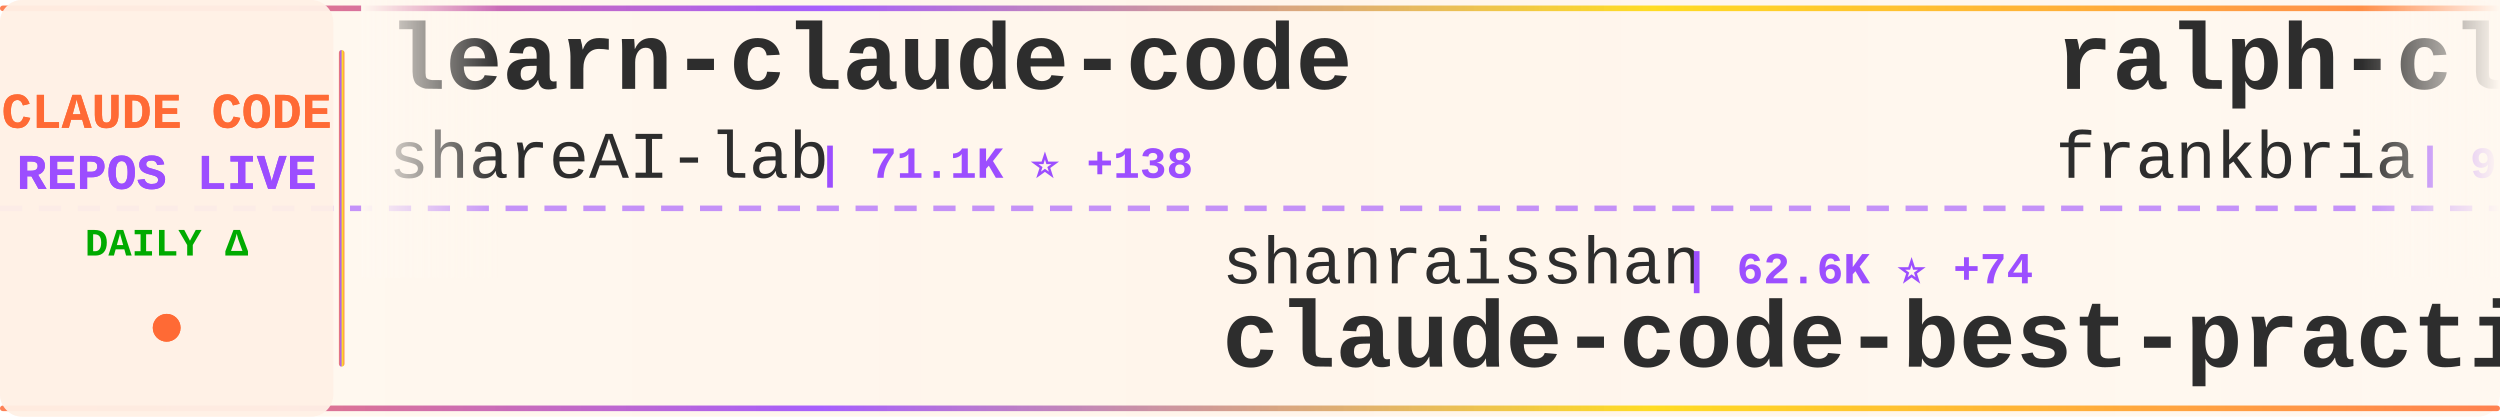
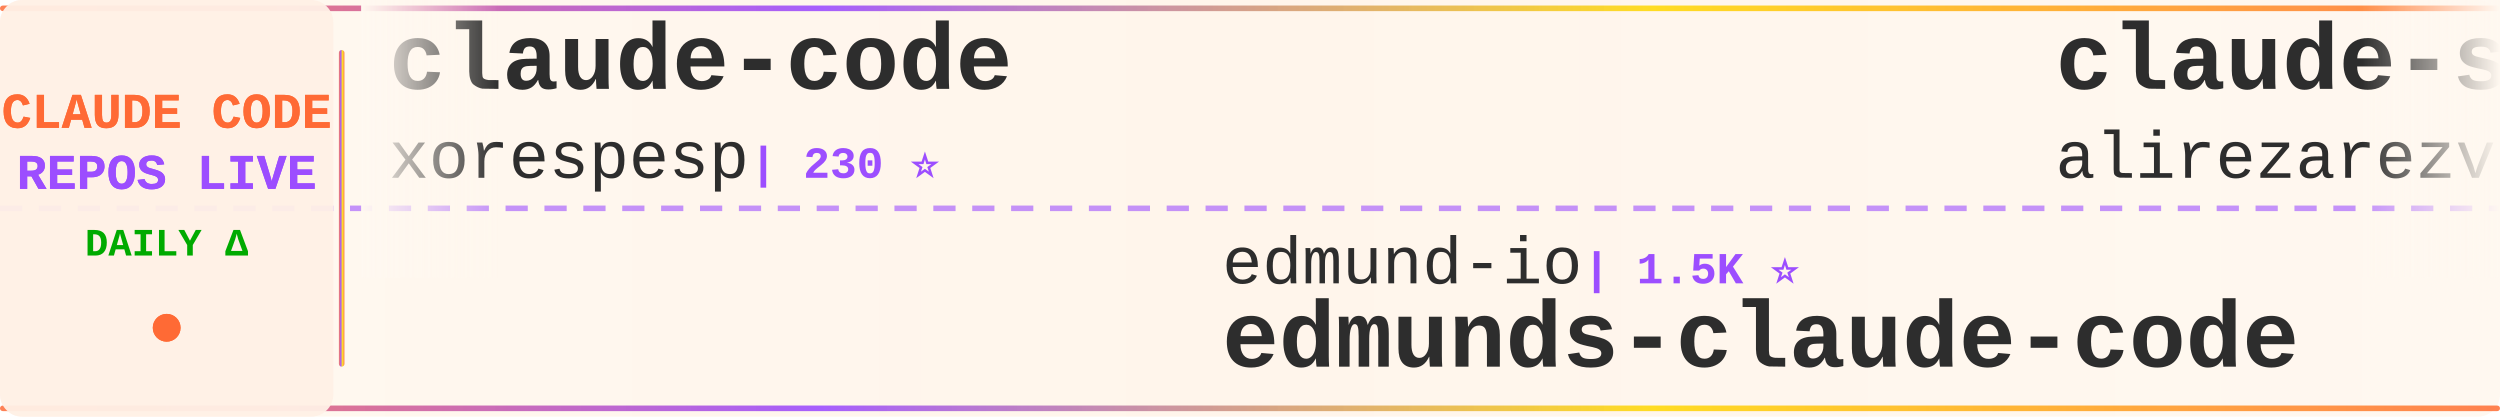
<svg xmlns="http://www.w3.org/2000/svg" width="900" height="150">
  <defs>
    <linearGradient id="tickerBg" x1="0%" y1="0%" x2="100%" y2="0%">
      <stop offset="0%" style="stop-color:#fff8f0;stop-opacity:0.98" />
      <stop offset="50%" style="stop-color:#fff5eb;stop-opacity:1" />
      <stop offset="100%" style="stop-color:#fff8f0;stop-opacity:0.98" />
    </linearGradient>
    <linearGradient id="borderGrad" x1="0%" y1="0%" x2="100%" y2="0%">
      <stop offset="0%" style="stop-color:#FF6B35;stop-opacity:0.85">
        <animate attributeName="stop-opacity" values="0.85;1;0.85" dur="2s" repeatCount="indefinite" />
      </stop>
      <stop offset="33%" style="stop-color:#9C4EFF;stop-opacity:0.9">
        <animate attributeName="stop-opacity" values="0.9;1;0.9" dur="2.2s" repeatCount="indefinite" />
      </stop>
      <stop offset="66%" style="stop-color:#FFD700;stop-opacity:0.85">
        <animate attributeName="stop-opacity" values="0.85;1;0.85" dur="1.8s" repeatCount="indefinite" />
      </stop>
      <stop offset="100%" style="stop-color:#FF6B35;stop-opacity:0.85">
        <animate attributeName="stop-opacity" values="0.85;1;0.85" dur="2s" repeatCount="indefinite" />
      </stop>
    </linearGradient>
    <filter id="textGlow">
      <feGaussianBlur stdDeviation="0.15" result="coloredBlur" />
      <feMerge>
        <feMergeNode in="coloredBlur" />
        <feMergeNode in="SourceGraphic" />
      </feMerge>
    </filter>
    <filter id="metricGlow">
      <feGaussianBlur stdDeviation="0.2" result="coloredBlur" />
      <feMerge>
        <feMergeNode in="coloredBlur" />
        <feMergeNode in="SourceGraphic" />
      </feMerge>
    </filter>
    <linearGradient id="leftFade" x1="0%" y1="0%" x2="100%" y2="0%">
      <stop offset="0%" style="stop-color:#fff8f0;stop-opacity:1" />
      <stop offset="100%" style="stop-color:#fff8f0;stop-opacity:0" />
    </linearGradient>
    <linearGradient id="rightFade" x1="0%" y1="0%" x2="100%" y2="0%">
      <stop offset="0%" style="stop-color:#fff8f0;stop-opacity:0" />
      <stop offset="100%" style="stop-color:#fff8f0;stop-opacity:1" />
    </linearGradient>
  </defs>
  <rect width="900" height="150" fill="url(#tickerBg)" rx="8" />
  <rect x="0" y="2" width="900" height="2" fill="url(#borderGrad)" rx="1" />
  <rect x="0" y="146" width="900" height="2" fill="url(#borderGrad)" rx="1" />
  <line x1="0" y1="75" x2="900" y2="75" stroke="#9C4EFF" stroke-width="2" stroke-dasharray="8 6" opacity="0.6" />
  <rect x="0" y="0" width="120" height="150" fill="#fff0e6" opacity="0.95" rx="8" />
  <text x="60" y="46" font-family="'Courier New', monospace" font-size="18" font-weight="bold" fill="#FF6B35" text-anchor="middle" filter="url(#textGlow)">
    CLAUDE CODE
  </text>
  <text x="60" y="68" font-family="'Courier New', monospace" font-size="18" font-weight="bold" fill="#9C4EFF" text-anchor="middle" filter="url(#textGlow)">
    REPOS LIVE
  </text>
  <text x="60" y="92" font-family="'Courier New', monospace" font-size="14" font-weight="bold" fill="#00aa00" text-anchor="middle">
    DAILY Δ
  </text>
  <circle cx="60" cy="118" r="5" fill="#FF6B35" filter="url(#metricGlow)">
    <animate attributeName="r" values="4;6;4" dur="1.5s" repeatCount="indefinite" />
    <animate attributeName="opacity" values="0.6;1;0.6" dur="1.5s" repeatCount="indefinite" />
  </circle>
  <rect x="122" y="18" width="2" height="114" fill="url(#borderGrad)" rx="1" />
  <clipPath id="tickerClip">
    <rect x="130" y="0" width="770" height="150" />
  </clipPath>
  <g clip-path="url(#tickerClip)">
    <g id="tickerItems">
      <animateTransform attributeName="transform" attributeType="XML" type="translate" from="0 0" to="-3000 0" dur="54s" repeatCount="indefinite" />
      <g transform="translate(0, 0)">
-         <text x="140" y="32" font-family="'Courier New', monospace" font-size="34" font-weight="bold" fill="#2d2d2d">learn-claude-code</text>
-         <text x="140" y="64" font-family="'Courier New', monospace" font-size="24" font-weight="normal" fill="#2d2d2d" opacity="1.0">shareAI-lab</text>
-         <text x="294" y="64" font-family="'Courier New', monospace" font-size="16" font-weight="bold" fill="#9C4EFF"> | 71.1K ⭐ +138</text>
+         <text x="140" y="32" font-family="'Courier New', monospace" font-size="34" font-weight="bold" fill="#2d2d2d">claude-code</text>
+         <text x="140" y="64" font-family="'Courier New', monospace" font-size="24" font-weight="normal" fill="#2d2d2d" opacity="1.0">xorespesp</text>
+         <text x="270" y="64" font-family="'Courier New', monospace" font-size="16" font-weight="bold" fill="#9C4EFF"> | 230 ⭐</text>
      </g>
      <g transform="translate(300, 0)">
-         <text x="140" y="102" font-family="'Courier New', monospace" font-size="24" font-weight="normal" fill="#2d2d2d" opacity="1.0">shanraisshan</text>
-         <text x="306" y="102" font-family="'Courier New', monospace" font-size="16" font-weight="bold" fill="#9C4EFF"> | 62.6K ⭐ +74</text>
-         <text x="140" y="132" font-family="'Courier New', monospace" font-size="34" font-weight="bold" fill="#2d2d2d">claude-code-best-practic...</text>
+         <text x="140" y="102" font-family="'Courier New', monospace" font-size="24" font-weight="normal" fill="#2d2d2d" opacity="1.0">edmund-io</text>
+         <text x="270" y="102" font-family="'Courier New', monospace" font-size="16" font-weight="bold" fill="#9C4EFF"> | 1.5K ⭐</text>
+         <text x="140" y="132" font-family="'Courier New', monospace" font-size="34" font-weight="bold" fill="#2d2d2d">edmunds-claude-code</text>
      </g>
      <g transform="translate(600, 0)">
-         <text x="140" y="32" font-family="'Courier New', monospace" font-size="34" font-weight="bold" fill="#2d2d2d">ralph-claude-code</text>
-         <text x="140" y="64" font-family="'Courier New', monospace" font-size="24" font-weight="normal" fill="#2d2d2d" opacity="1.0">frankbria</text>
-         <text x="270" y="64" font-family="'Courier New', monospace" font-size="16" font-weight="bold" fill="#9C4EFF"> | 9.5K ⭐ +4</text>
+         <text x="140" y="32" font-family="'Courier New', monospace" font-size="34" font-weight="bold" fill="#2d2d2d">claude-skills</text>
+         <text x="140" y="64" font-family="'Courier New', monospace" font-size="24" font-weight="normal" fill="#2d2d2d" opacity="1.0">alirezarezvani</text>
+         <text x="330" y="64" font-family="'Courier New', monospace" font-size="16" font-weight="bold" fill="#9C4EFF"> | 22.6K ⭐ +84</text>
      </g>
      <g transform="translate(900, 0)">
-         <text x="140" y="102" font-family="'Courier New', monospace" font-size="24" font-weight="normal" fill="#2d2d2d" opacity="1.0">ponponon</text>
-         <text x="258" y="102" font-family="'Courier New', monospace" font-size="16" font-weight="bold" fill="#9C4EFF"> | 2.3K ⭐ +3</text>
-         <text x="140" y="132" font-family="'Courier New', monospace" font-size="34" font-weight="bold" fill="#2d2d2d">claude_code_src</text>
+         <text x="140" y="102" font-family="'Courier New', monospace" font-size="24" font-weight="normal" fill="#2d2d2d" opacity="1.0">Windy3f3f3f3f</text>
+         <text x="318" y="102" font-family="'Courier New', monospace" font-size="16" font-weight="bold" fill="#9C4EFF"> | 3.2K ⭐ +13</text>
+         <text x="140" y="132" font-family="'Courier New', monospace" font-size="34" font-weight="bold" fill="#2d2d2d">how-claude-code-works</text>
      </g>
      <g transform="translate(1200, 0)">
+         <text x="140" y="32" font-family="'Courier New', monospace" font-size="34" font-weight="bold" fill="#2d2d2d">claude-code-prompts</text>
+         <text x="140" y="64" font-family="'Courier New', monospace" font-size="24" font-weight="normal" fill="#2d2d2d" opacity="1.0">repowise-dev</text>
+         <text x="306" y="64" font-family="'Courier New', monospace" font-size="16" font-weight="bold" fill="#9C4EFF"> | 1.2K ⭐ +1</text>
+       </g>
+       <g transform="translate(1500, 0)">
+         <text x="140" y="102" font-family="'Courier New', monospace" font-size="24" font-weight="normal" fill="#2d2d2d" opacity="1.0">huangserva</text>
+         <text x="282" y="102" font-family="'Courier New', monospace" font-size="16" font-weight="bold" fill="#9C4EFF"> | 620 ⭐ +1</text>
+         <text x="140" y="132" font-family="'Courier New', monospace" font-size="34" font-weight="bold" fill="#2d2d2d">claude-code-cli</text>
+       </g>
+       <g transform="translate(1800, 0)">
+         <text x="140" y="32" font-family="'Courier New', monospace" font-size="34" font-weight="bold" fill="#2d2d2d">claude-code</text>
+         <text x="140" y="64" font-family="'Courier New', monospace" font-size="24" font-weight="normal" fill="#2d2d2d" opacity="1.0">tanbiralam</text>
+         <text x="282" y="64" font-family="'Courier New', monospace" font-size="16" font-weight="bold" fill="#9C4EFF"> | 2.0K ⭐ +2</text>
+       </g>
+       <g transform="translate(2100, 0)">
+         <text x="140" y="102" font-family="'Courier New', monospace" font-size="24" font-weight="normal" fill="#2d2d2d" opacity="1.0">musistudio</text>
+         <text x="282" y="102" font-family="'Courier New', monospace" font-size="16" font-weight="bold" fill="#9C4EFF"> | 35.8K ⭐ +40</text>
+         <text x="140" y="132" font-family="'Courier New', monospace" font-size="34" font-weight="bold" fill="#2d2d2d">claude-code-router</text>
+       </g>
+       <g transform="translate(2400, 0)">
+         <text x="140" y="32" font-family="'Courier New', monospace" font-size="34" font-weight="bold" fill="#2d2d2d">claude-code-harness</text>
+         <text x="140" y="64" font-family="'Courier New', monospace" font-size="24" font-weight="normal" fill="#2d2d2d" opacity="1.0">Chachamaru127</text>
+         <text x="318" y="64" font-family="'Courier New', monospace" font-size="16" font-weight="bold" fill="#9C4EFF"> | 3.0K ⭐ +4</text>
+       </g>
+       <g transform="translate(2700, 0)">
+         <text x="140" y="102" font-family="'Courier New', monospace" font-size="24" font-weight="normal" fill="#2d2d2d" opacity="1.0">fazxes</text>
+         <text x="234" y="102" font-family="'Courier New', monospace" font-size="16" font-weight="bold" fill="#9C4EFF"> | 225 ⭐</text>
+         <text x="140" y="132" font-family="'Courier New', monospace" font-size="34" font-weight="bold" fill="#2d2d2d">Claude-code</text>
+       </g>
+       <g transform="translate(3000, 0)">
+         <text x="140" y="32" font-family="'Courier New', monospace" font-size="34" font-weight="bold" fill="#2d2d2d">claude-code</text>
+         <text x="140" y="64" font-family="'Courier New', monospace" font-size="24" font-weight="normal" fill="#2d2d2d" opacity="1.0">xorespesp</text>
+         <text x="270" y="64" font-family="'Courier New', monospace" font-size="16" font-weight="bold" fill="#9C4EFF"> | 230 ⭐</text>
+       </g>
+       <g transform="translate(3300, 0)">
+         <text x="140" y="102" font-family="'Courier New', monospace" font-size="24" font-weight="normal" fill="#2d2d2d" opacity="1.0">edmund-io</text>
+         <text x="270" y="102" font-family="'Courier New', monospace" font-size="16" font-weight="bold" fill="#9C4EFF"> | 1.5K ⭐</text>
+         <text x="140" y="132" font-family="'Courier New', monospace" font-size="34" font-weight="bold" fill="#2d2d2d">edmunds-claude-code</text>
+       </g>
+       <g transform="translate(3600, 0)">
        <text x="140" y="32" font-family="'Courier New', monospace" font-size="34" font-weight="bold" fill="#2d2d2d">claude-skills</text>
        <text x="140" y="64" font-family="'Courier New', monospace" font-size="24" font-weight="normal" fill="#2d2d2d" opacity="1.0">alirezarezvani</text>
-         <text x="330" y="64" font-family="'Courier New', monospace" font-size="16" font-weight="bold" fill="#9C4EFF"> | 22.6K ⭐ +78</text>
-       </g>
-       <g transform="translate(1500, 0)">
-         <text x="140" y="102" font-family="'Courier New', monospace" font-size="24" font-weight="normal" fill="#2d2d2d" opacity="1.0">pengchengneo</text>
-         <text x="306" y="102" font-family="'Courier New', monospace" font-size="16" font-weight="bold" fill="#9C4EFF"> | 1.7K ⭐ +6</text>
-         <text x="140" y="132" font-family="'Courier New', monospace" font-size="34" font-weight="bold" fill="#2d2d2d">Claude-Code</text>
-       </g>
-       <g transform="translate(1800, 0)">
-         <text x="140" y="32" font-family="'Courier New', monospace" font-size="34" font-weight="bold" fill="#2d2d2d">oh-my-claudecode</text>
-         <text x="140" y="64" font-family="'Courier New', monospace" font-size="24" font-weight="normal" fill="#2d2d2d" opacity="1.0">Yeachan-Heo</text>
-         <text x="294" y="64" font-family="'Courier New', monospace" font-size="16" font-weight="bold" fill="#9C4EFF"> | 37.8K ⭐ +43</text>
-       </g>
-       <g transform="translate(2100, 0)">
-         <text x="140" y="102" font-family="'Courier New', monospace" font-size="24" font-weight="normal" fill="#2d2d2d" opacity="1.0">alejandrobalderas</text>
-         <text x="366" y="102" font-family="'Courier New', monospace" font-size="16" font-weight="bold" fill="#9C4EFF"> | 2.7K ⭐ +7</text>
-         <text x="140" y="132" font-family="'Courier New', monospace" font-size="34" font-weight="bold" fill="#2d2d2d">claude-code-from-source</text>
-       </g>
-       <g transform="translate(2400, 0)">
-         <text x="140" y="32" font-family="'Courier New', monospace" font-size="34" font-weight="bold" fill="#2d2d2d">Claude-code</text>
-         <text x="140" y="64" font-family="'Courier New', monospace" font-size="24" font-weight="normal" fill="#2d2d2d" opacity="1.0">fazxes</text>
-         <text x="234" y="64" font-family="'Courier New', monospace" font-size="16" font-weight="bold" fill="#9C4EFF"> | 225 ⭐</text>
-       </g>
-       <g transform="translate(2700, 0)">
-         <text x="140" y="102" font-family="'Courier New', monospace" font-size="24" font-weight="normal" fill="#2d2d2d" opacity="1.0">LING71671</text>
-         <text x="270" y="102" font-family="'Courier New', monospace" font-size="16" font-weight="bold" fill="#9C4EFF"> | 918 ⭐ +1</text>
-         <text x="140" y="132" font-family="'Courier New', monospace" font-size="34" font-weight="bold" fill="#2d2d2d">Open-ClaudeCode</text>
-       </g>
-       <g transform="translate(3000, 0)">
-         <text x="140" y="32" font-family="'Courier New', monospace" font-size="34" font-weight="bold" fill="#2d2d2d">learn-claude-code</text>
-         <text x="140" y="64" font-family="'Courier New', monospace" font-size="24" font-weight="normal" fill="#2d2d2d" opacity="1.0">shareAI-lab</text>
-         <text x="294" y="64" font-family="'Courier New', monospace" font-size="16" font-weight="bold" fill="#9C4EFF"> | 71.1K ⭐ +138</text>
-       </g>
-       <g transform="translate(3300, 0)">
-         <text x="140" y="102" font-family="'Courier New', monospace" font-size="24" font-weight="normal" fill="#2d2d2d" opacity="1.0">shanraisshan</text>
-         <text x="306" y="102" font-family="'Courier New', monospace" font-size="16" font-weight="bold" fill="#9C4EFF"> | 62.6K ⭐ +74</text>
-         <text x="140" y="132" font-family="'Courier New', monospace" font-size="34" font-weight="bold" fill="#2d2d2d">claude-code-best-practic...</text>
-       </g>
-       <g transform="translate(3600, 0)">
-         <text x="140" y="32" font-family="'Courier New', monospace" font-size="34" font-weight="bold" fill="#2d2d2d">ralph-claude-code</text>
-         <text x="140" y="64" font-family="'Courier New', monospace" font-size="24" font-weight="normal" fill="#2d2d2d" opacity="1.0">frankbria</text>
-         <text x="270" y="64" font-family="'Courier New', monospace" font-size="16" font-weight="bold" fill="#9C4EFF"> | 9.5K ⭐ +4</text>
+         <text x="330" y="64" font-family="'Courier New', monospace" font-size="16" font-weight="bold" fill="#9C4EFF"> | 22.6K ⭐ +84</text>
      </g>
      <g transform="translate(3900, 0)">
-         <text x="140" y="102" font-family="'Courier New', monospace" font-size="24" font-weight="normal" fill="#2d2d2d" opacity="1.0">ponponon</text>
-         <text x="258" y="102" font-family="'Courier New', monospace" font-size="16" font-weight="bold" fill="#9C4EFF"> | 2.3K ⭐ +3</text>
-         <text x="140" y="132" font-family="'Courier New', monospace" font-size="34" font-weight="bold" fill="#2d2d2d">claude_code_src</text>
+         <text x="140" y="102" font-family="'Courier New', monospace" font-size="24" font-weight="normal" fill="#2d2d2d" opacity="1.0">Windy3f3f3f3f</text>
+         <text x="318" y="102" font-family="'Courier New', monospace" font-size="16" font-weight="bold" fill="#9C4EFF"> | 3.2K ⭐ +13</text>
+         <text x="140" y="132" font-family="'Courier New', monospace" font-size="34" font-weight="bold" fill="#2d2d2d">how-claude-code-works</text>
      </g>
    </g>
  </g>
  <rect x="130" y="0" width="50" height="100" fill="url(#leftFade)" />
  <rect x="850" y="0" width="50" height="100" fill="url(#rightFade)" />
</svg>
